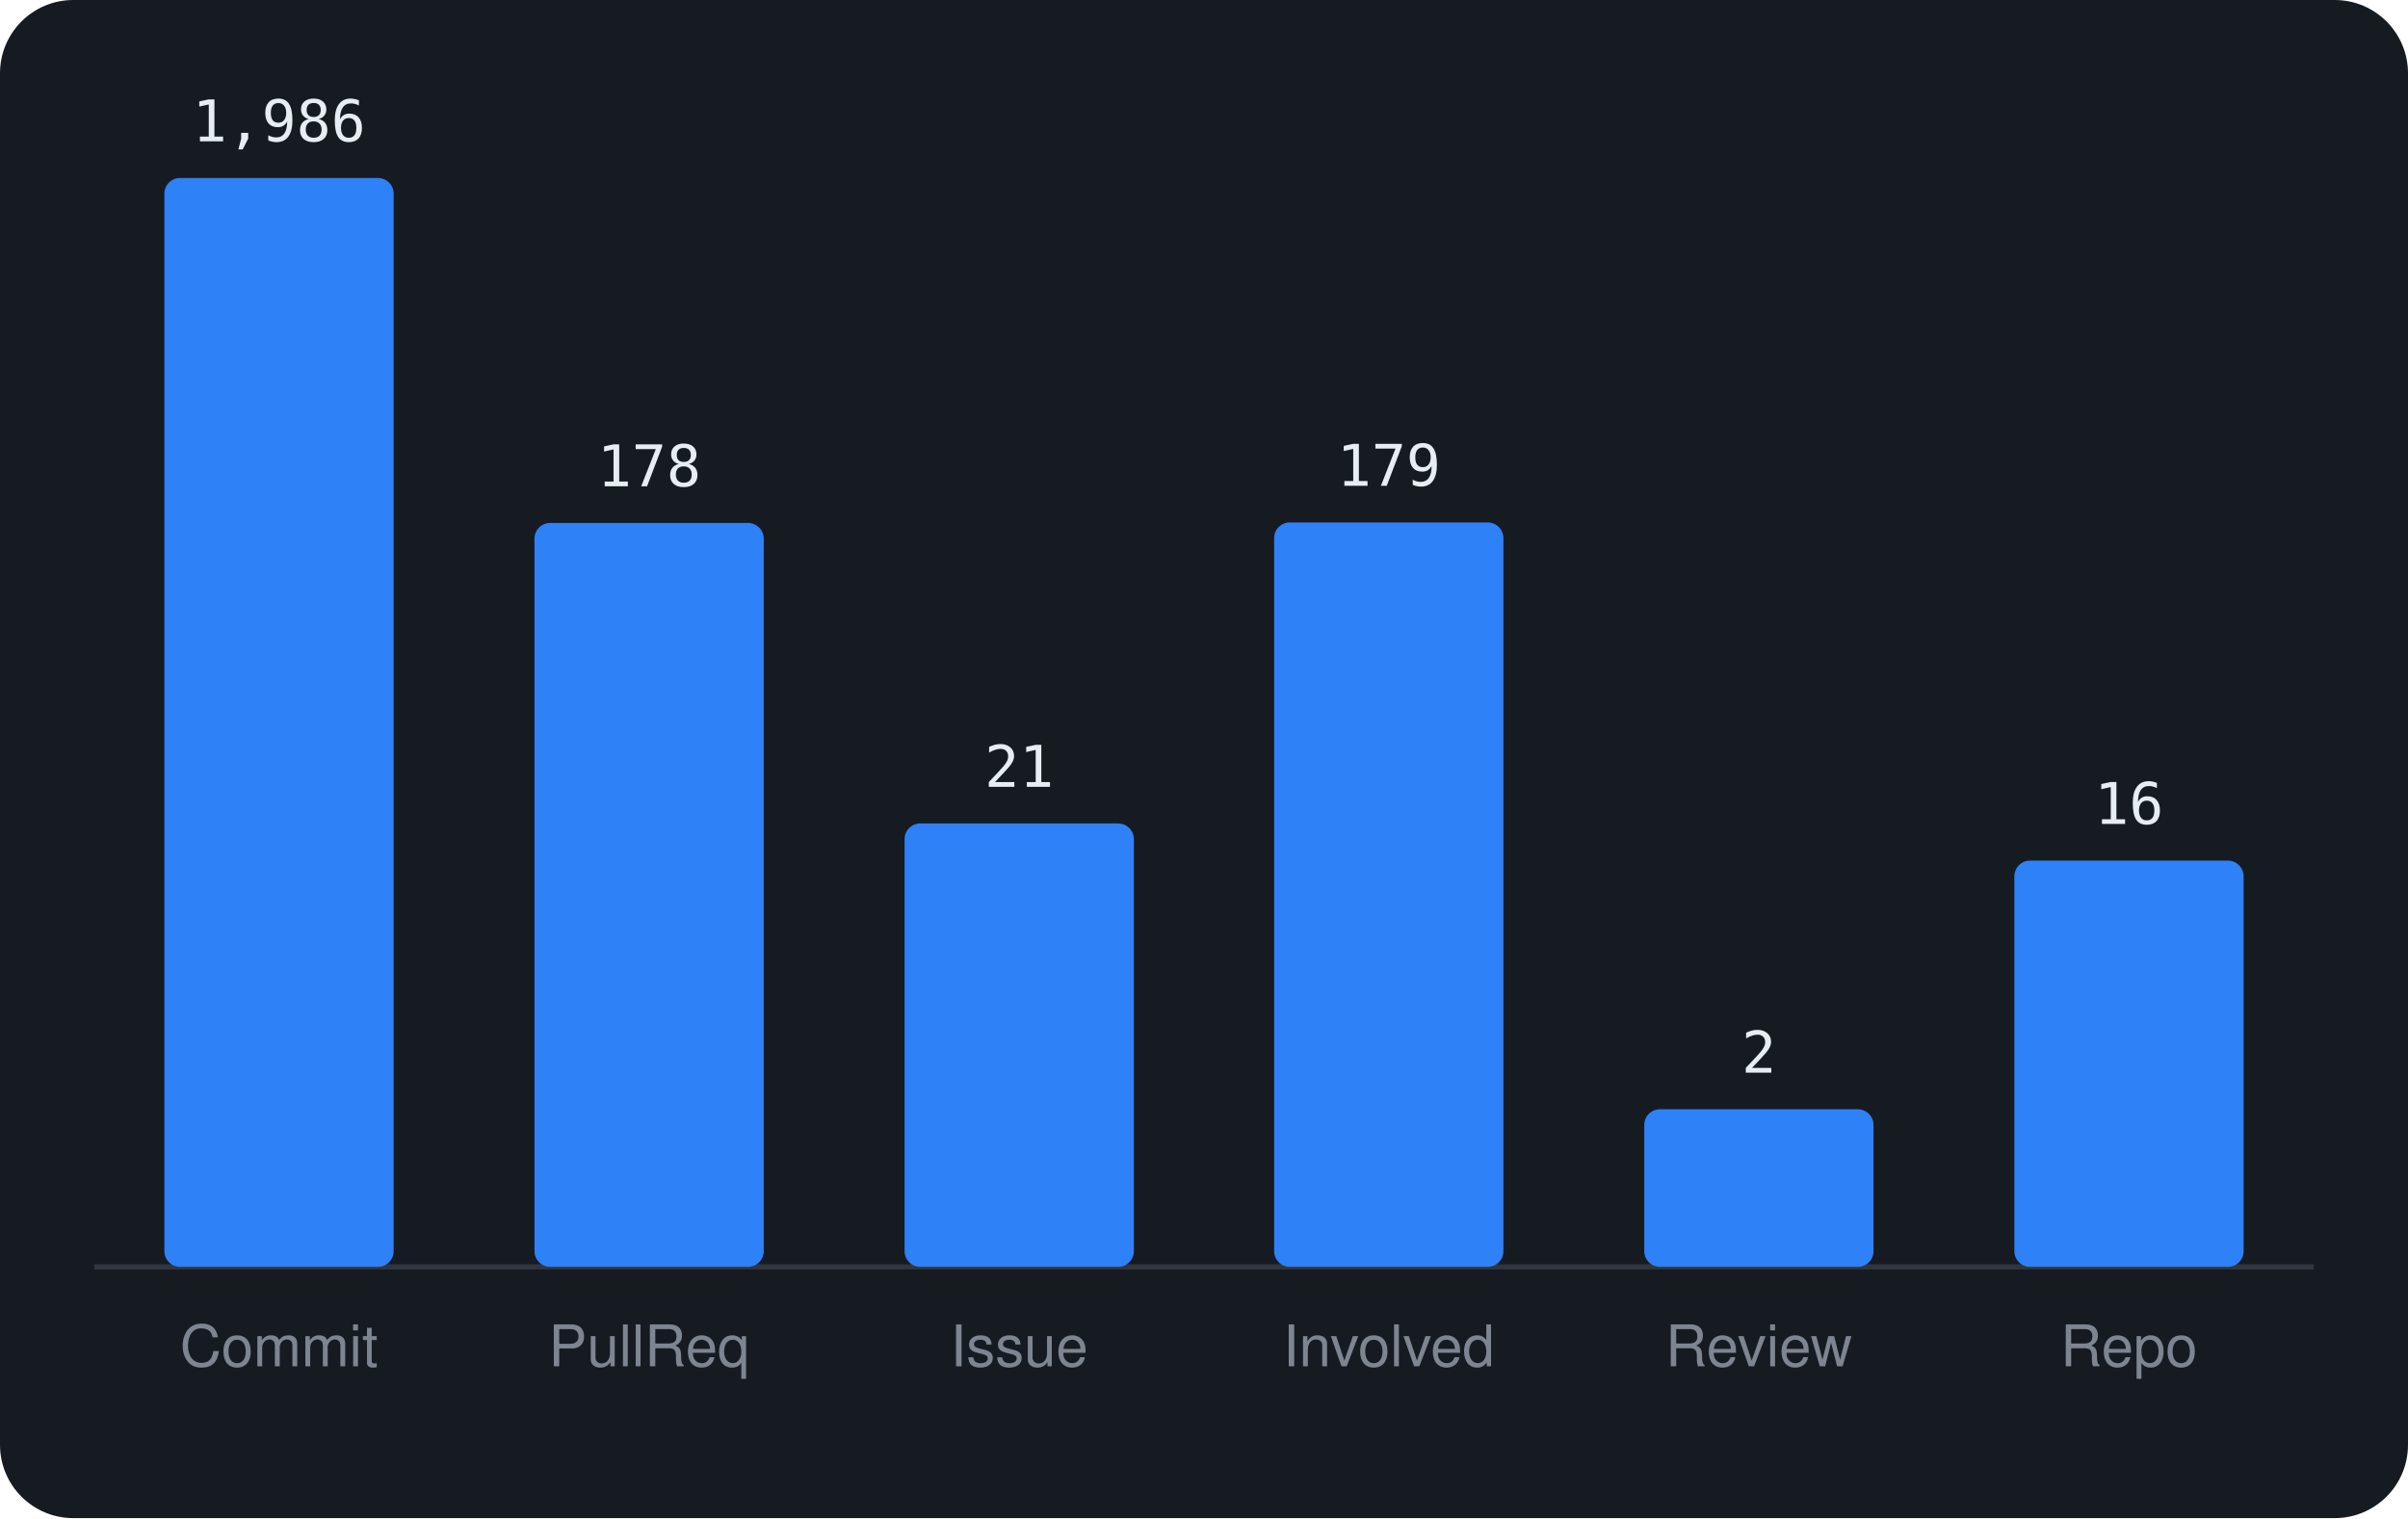
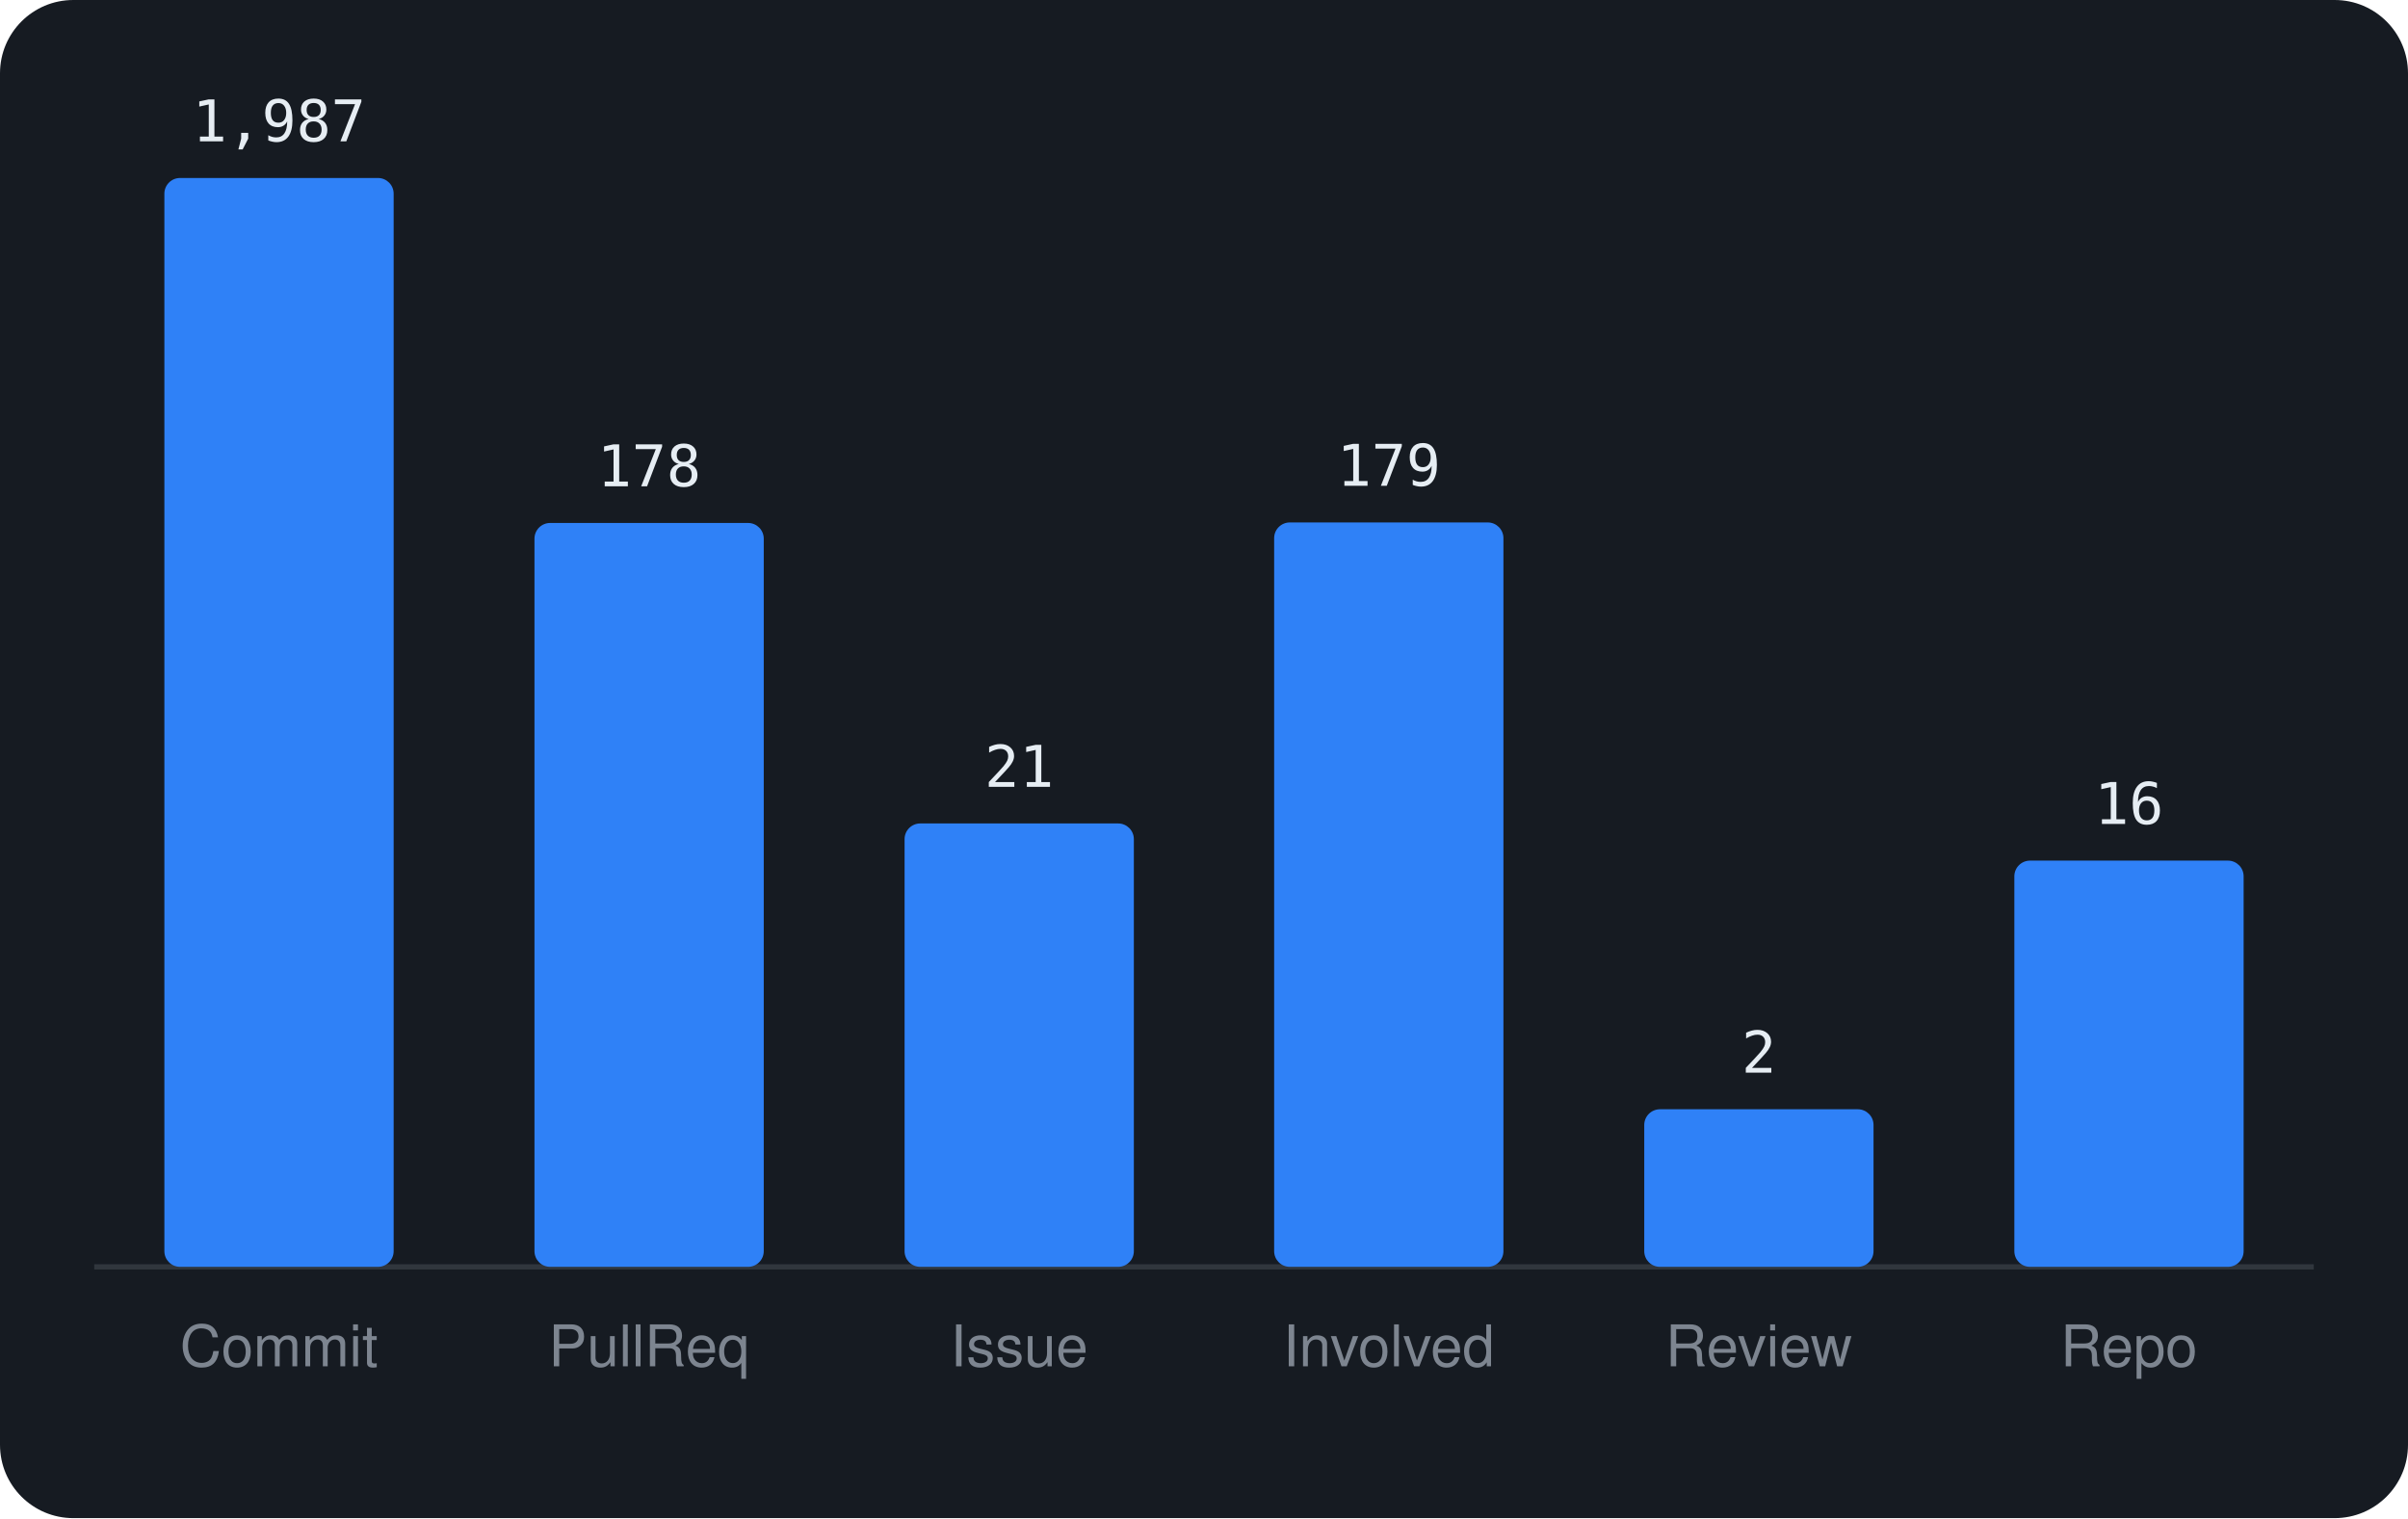
<svg xmlns="http://www.w3.org/2000/svg" viewBox="0 0 460 290" width="460" height="290" font-family="-apple-system,BlinkMacSystemFont,'Segoe UI',Helvetica,Arial,sans-serif">
  <rect width="460" height="290" rx="14" fill="#161b22" />
  <line x1="18" y1="242" x2="442" y2="242" stroke="#30363d" />
  <rect x="31.4" y="34.0" width="43.8" height="208.0" rx="3" fill="#2f81f7" />
-   <text x="53.3" y="27.0" text-anchor="middle" font-size="11" font-family="monospace" fill="#e6edf3">1,986</text>
+   <text x="53.3" y="27.0" text-anchor="middle" font-size="11" font-family="monospace" fill="#e6edf3">1,987</text>
  <text x="53.3" y="261" text-anchor="middle" font-size="11" fill="#7d8590">Commit</text>
  <rect x="102.1" y="99.9" width="43.8" height="142.1" rx="3" fill="#2f81f7" />
  <text x="124.0" y="92.9" text-anchor="middle" font-size="11" font-family="monospace" fill="#e6edf3">178</text>
  <text x="124.0" y="261" text-anchor="middle" font-size="11" fill="#7d8590">PullReq</text>
  <rect x="172.8" y="157.3" width="43.8" height="84.7" rx="3" fill="#2f81f7" />
  <text x="194.7" y="150.3" text-anchor="middle" font-size="11" font-family="monospace" fill="#e6edf3">21</text>
  <text x="194.7" y="261" text-anchor="middle" font-size="11" fill="#7d8590">Issue</text>
  <rect x="243.4" y="99.8" width="43.8" height="142.2" rx="3" fill="#2f81f7" />
  <text x="265.3" y="92.8" text-anchor="middle" font-size="11" font-family="monospace" fill="#e6edf3">179</text>
  <text x="265.3" y="261" text-anchor="middle" font-size="11" fill="#7d8590">Involved</text>
  <rect x="314.1" y="211.9" width="43.8" height="30.1" rx="3" fill="#2f81f7" />
  <text x="336.0" y="204.9" text-anchor="middle" font-size="11" font-family="monospace" fill="#e6edf3">2</text>
  <text x="336.0" y="261" text-anchor="middle" font-size="11" fill="#7d8590">Review</text>
  <rect x="384.8" y="164.4" width="43.8" height="77.6" rx="3" fill="#2f81f7" />
  <text x="406.7" y="157.4" text-anchor="middle" font-size="11" font-family="monospace" fill="#e6edf3">16</text>
  <text x="406.7" y="261" text-anchor="middle" font-size="11" fill="#7d8590">Repo</text>
</svg>
